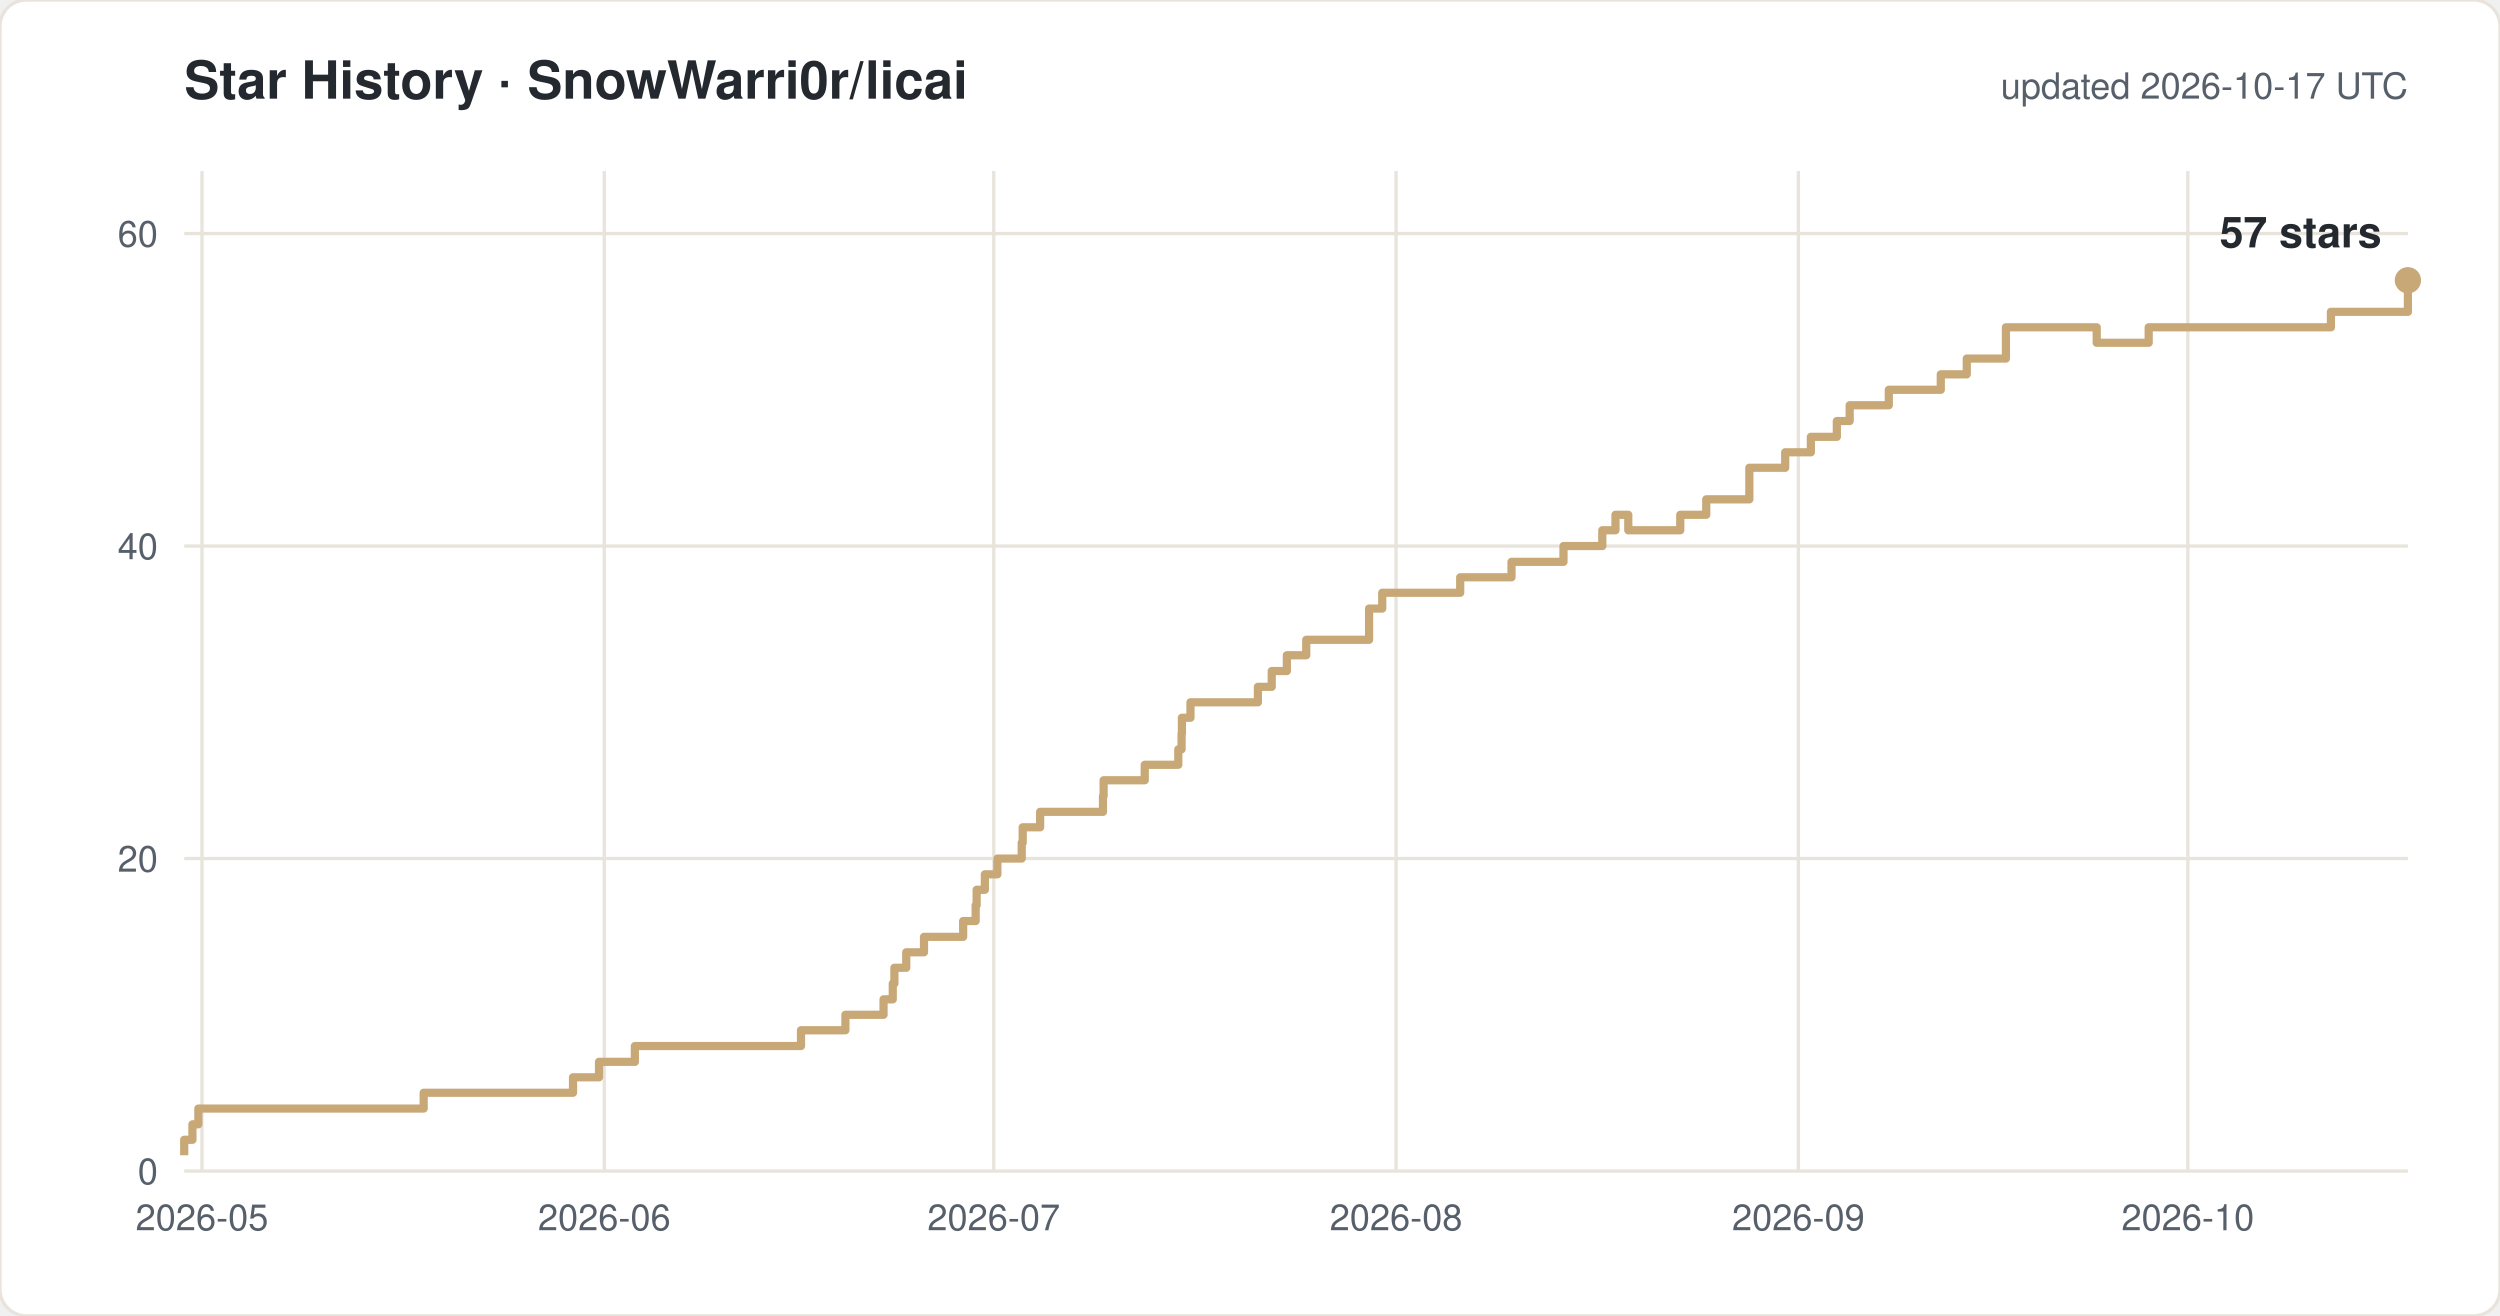
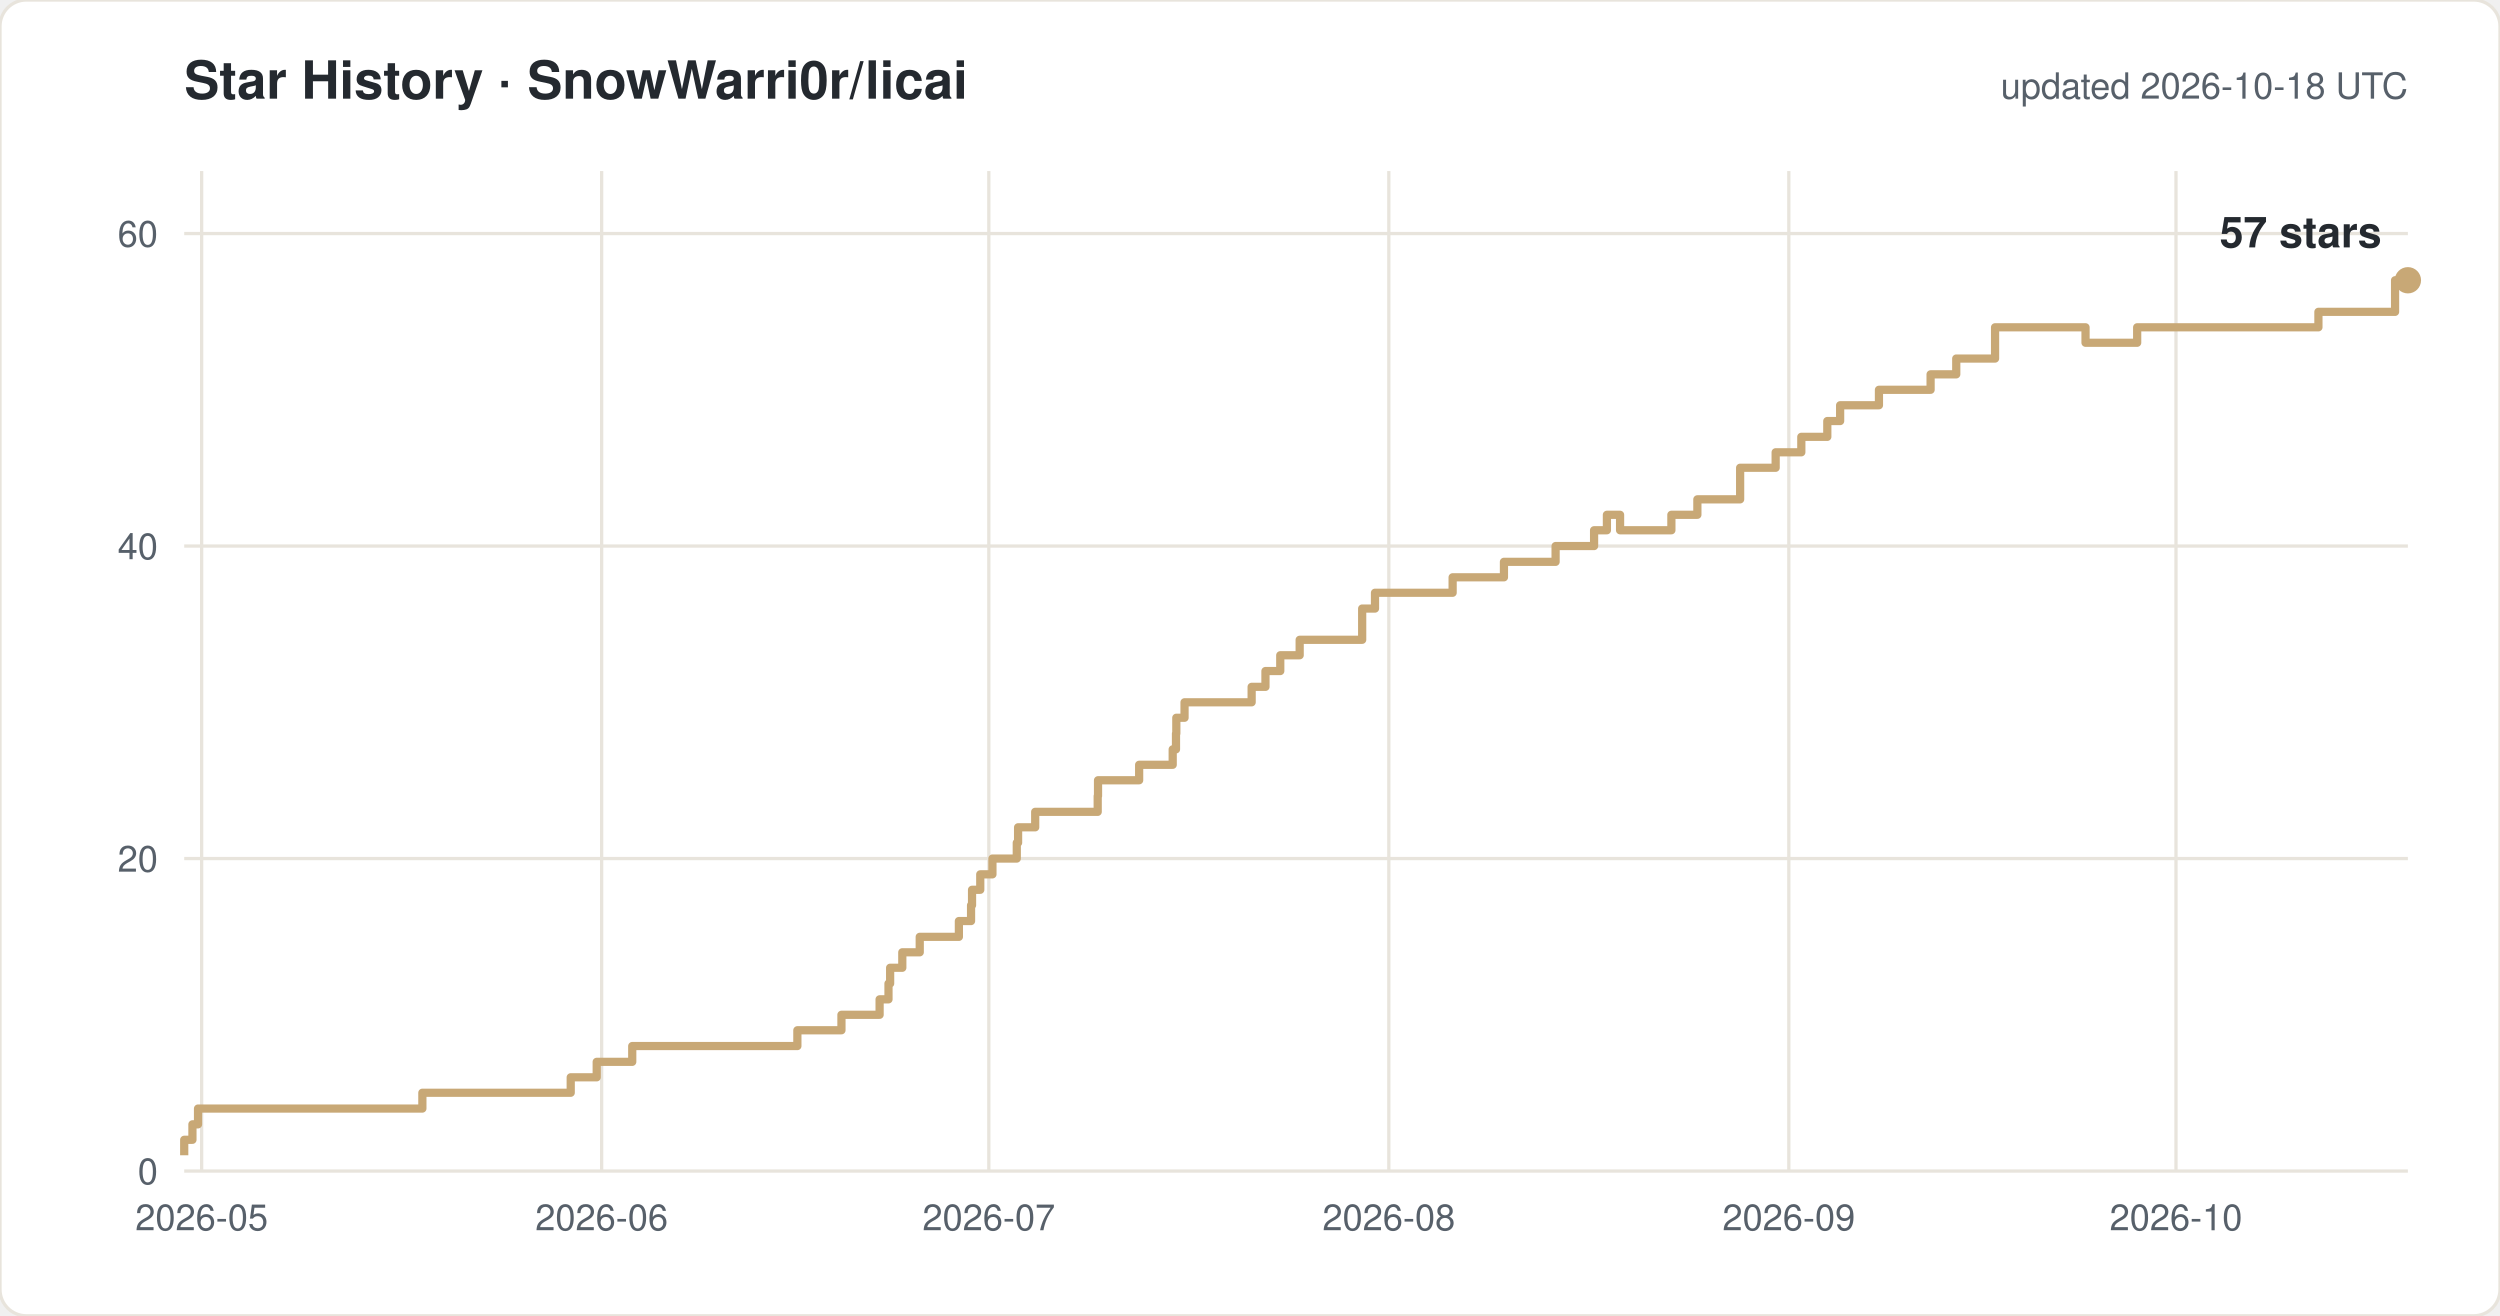
<svg xmlns="http://www.w3.org/2000/svg" width="760" height="400" viewBox="0 0 760 400" font-family="-apple-system,Segoe UI,Helvetica,Arial,sans-serif">
  <rect width="760" height="400" rx="8" fill="#ffffff" stroke="#e8e4dc" />
  <text x="56" y="30" font-size="16" font-weight="600" fill="#24292f">Star History · SnowWarri0r/licai</text>
-   <text x="732" y="30" font-size="11" fill="#57606a" text-anchor="end">updated 2026-10-17 UTC</text>
+   <text x="732" y="30" font-size="11" fill="#57606a" text-anchor="end">updated 2026-10-18 UTC</text>
  <line x1="56" y1="356.0" x2="732" y2="356.0" stroke="#e8e4dc" />
  <text x="48" y="360.0" font-size="11" fill="#57606a" text-anchor="end">0</text>
  <line x1="56" y1="261.0" x2="732" y2="261.0" stroke="#e8e4dc" />
  <text x="48" y="265.0" font-size="11" fill="#57606a" text-anchor="end">20</text>
  <line x1="56" y1="166.0" x2="732" y2="166.0" stroke="#e8e4dc" />
  <text x="48" y="170.0" font-size="11" fill="#57606a" text-anchor="end">40</text>
  <line x1="56" y1="71.0" x2="732" y2="71.0" stroke="#e8e4dc" />
  <text x="48" y="75.0" font-size="11" fill="#57606a" text-anchor="end">60</text>
-   <line x1="61.4" y1="52" x2="61.4" y2="356" stroke="#e8e4dc" />
-   <text x="61.4" y="374" font-size="11" fill="#57606a" text-anchor="middle">2026-05</text>
-   <line x1="183.7" y1="52" x2="183.7" y2="356" stroke="#e8e4dc" />
-   <text x="183.7" y="374" font-size="11" fill="#57606a" text-anchor="middle">2026-06</text>
-   <line x1="302.1" y1="52" x2="302.1" y2="356" stroke="#e8e4dc" />
-   <text x="302.1" y="374" font-size="11" fill="#57606a" text-anchor="middle">2026-07</text>
-   <line x1="424.4" y1="52" x2="424.4" y2="356" stroke="#e8e4dc" />
-   <text x="424.4" y="374" font-size="11" fill="#57606a" text-anchor="middle">2026-08</text>
-   <line x1="546.7" y1="52" x2="546.7" y2="356" stroke="#e8e4dc" />
-   <text x="546.7" y="374" font-size="11" fill="#57606a" text-anchor="middle">2026-09</text>
-   <line x1="665.1" y1="52" x2="665.1" y2="356" stroke="#e8e4dc" />
-   <text x="665.1" y="374" font-size="11" fill="#57606a" text-anchor="middle">2026-10</text>
-   <path d="M 56.0 351.2 H 56.0 V 346.5 H 58.5 V 341.8 H 60.3 V 337.0 H 128.8 V 332.2 H 174.2 V 327.5 H 182.1 V 322.8 H 193.0 V 318.0 H 243.5 V 313.2 H 257.0 V 308.5 H 268.6 V 303.8 H 271.4 V 299.0 H 271.9 V 294.2 H 275.5 V 289.5 H 280.9 V 284.8 H 292.8 V 280.0 H 296.6 V 275.2 H 296.9 V 270.5 H 299.4 V 265.8 H 303.2 V 261.0 H 310.6 V 256.2 H 310.9 V 251.5 H 316.2 V 246.8 H 335.3 V 242.0 H 335.5 V 237.2 H 348.0 V 232.5 H 358.2 V 227.8 H 359.2 V 223.0 H 359.3 V 218.2 H 361.9 V 213.5 H 382.4 V 208.8 H 386.6 V 204.0 H 391.2 V 199.2 H 397.1 V 194.5 H 416.2 V 185.0 H 420.2 V 180.2 H 443.9 V 175.5 H 459.5 V 170.8 H 475.3 V 166.0 H 487.1 V 161.2 H 491.1 V 156.5 H 495.0 V 161.2 H 510.8 V 156.5 H 518.7 V 151.8 H 531.8 V 142.2 H 542.7 V 137.5 H 550.5 V 132.8 H 558.4 V 128.0 H 562.3 V 123.2 H 574.2 V 118.5 H 590.0 V 113.8 H 597.9 V 109.0 H 609.8 V 99.5 H 637.4 V 104.2 H 653.2 V 99.5 H 708.6 V 94.8 H 732.0 V 85.2 H 732.0" fill="none" stroke="#c8a876" stroke-width="2.5" stroke-linejoin="round" />
+   <line x1="61.3" y1="52" x2="61.3" y2="356" stroke="#e8e4dc" />
+   <text x="61.3" y="374" font-size="11" fill="#57606a" text-anchor="middle">2026-05</text>
+   <line x1="182.9" y1="52" x2="182.9" y2="356" stroke="#e8e4dc" />
+   <text x="182.9" y="374" font-size="11" fill="#57606a" text-anchor="middle">2026-06</text>
+   <line x1="300.6" y1="52" x2="300.6" y2="356" stroke="#e8e4dc" />
+   <text x="300.6" y="374" font-size="11" fill="#57606a" text-anchor="middle">2026-07</text>
+   <line x1="422.2" y1="52" x2="422.2" y2="356" stroke="#e8e4dc" />
+   <text x="422.2" y="374" font-size="11" fill="#57606a" text-anchor="middle">2026-08</text>
+   <line x1="543.8" y1="52" x2="543.8" y2="356" stroke="#e8e4dc" />
+   <text x="543.8" y="374" font-size="11" fill="#57606a" text-anchor="middle">2026-09</text>
+   <line x1="661.5" y1="52" x2="661.5" y2="356" stroke="#e8e4dc" />
+   <text x="661.5" y="374" font-size="11" fill="#57606a" text-anchor="middle">2026-10</text>
+   <path d="M 56.0 351.2 H 56.0 V 346.5 H 58.5 V 341.8 H 60.2 V 337.0 H 128.4 V 332.2 H 173.5 V 327.5 H 181.4 V 322.8 H 192.2 V 318.0 H 242.4 V 313.2 H 255.8 V 308.5 H 267.4 V 303.8 H 270.1 V 299.0 H 270.6 V 294.2 H 274.3 V 289.5 H 279.6 V 284.8 H 291.5 V 280.0 H 295.2 V 275.2 H 295.5 V 270.5 H 298.0 V 265.8 H 301.7 V 261.0 H 309.1 V 256.2 H 309.5 V 251.5 H 314.7 V 246.8 H 333.7 V 242.0 H 333.8 V 237.2 H 346.3 V 232.5 H 356.5 V 227.8 H 357.5 V 223.0 H 357.6 V 218.2 H 360.1 V 213.5 H 380.5 V 208.8 H 384.7 V 204.0 H 389.2 V 199.2 H 395.1 V 194.5 H 414.1 V 185.0 H 418.0 V 180.2 H 441.6 V 175.5 H 457.2 V 170.8 H 472.9 V 166.0 H 484.6 V 161.2 H 488.5 V 156.5 H 492.5 V 161.2 H 508.1 V 156.5 H 516.0 V 151.8 H 529.0 V 142.2 H 539.8 V 137.5 H 547.6 V 132.8 H 555.5 V 128.0 H 559.4 V 123.2 H 571.2 V 118.5 H 586.9 V 113.8 H 594.7 V 109.0 H 606.5 V 99.5 H 634.0 V 104.2 H 649.7 V 99.5 H 704.8 V 94.8 H 728.1 V 85.2 H 732.0" fill="none" stroke="#c8a876" stroke-width="2.5" stroke-linejoin="round" />
  <circle cx="732.0" cy="85.2" r="4" fill="#c8a876" />
  <text x="724.0" y="75.2" font-size="13" font-weight="600" fill="#24292f" text-anchor="end">57 stars</text>
</svg>
